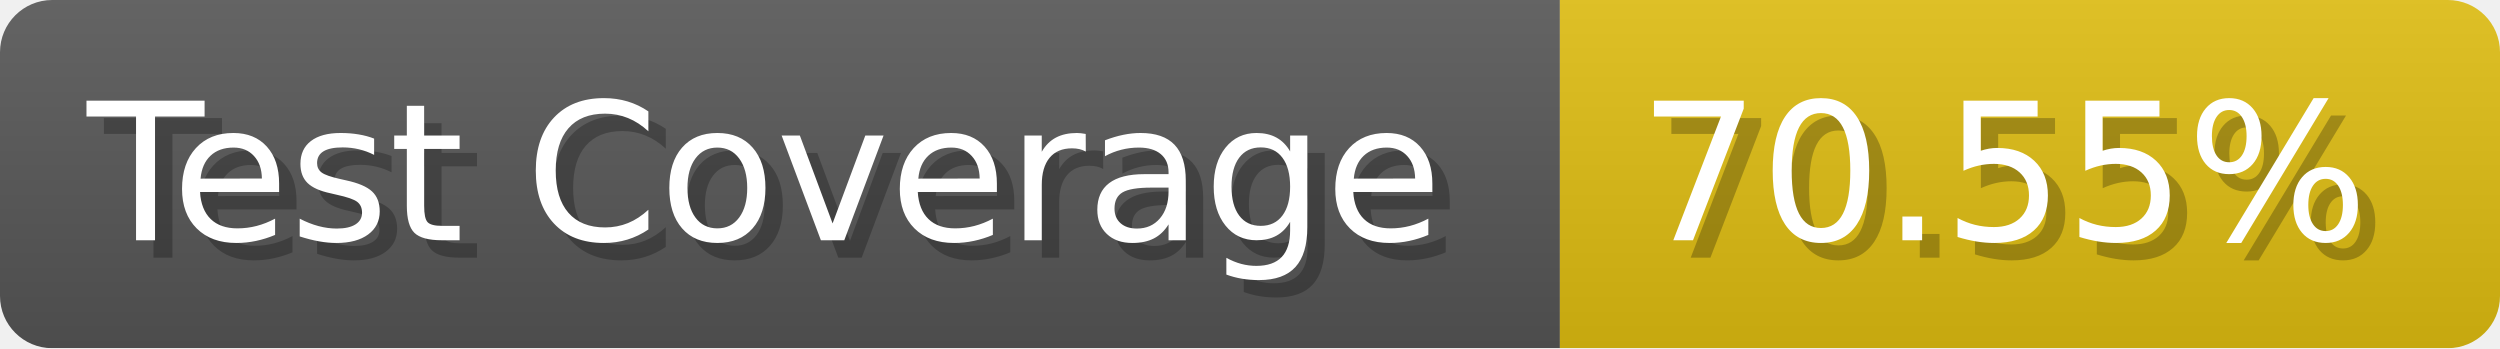
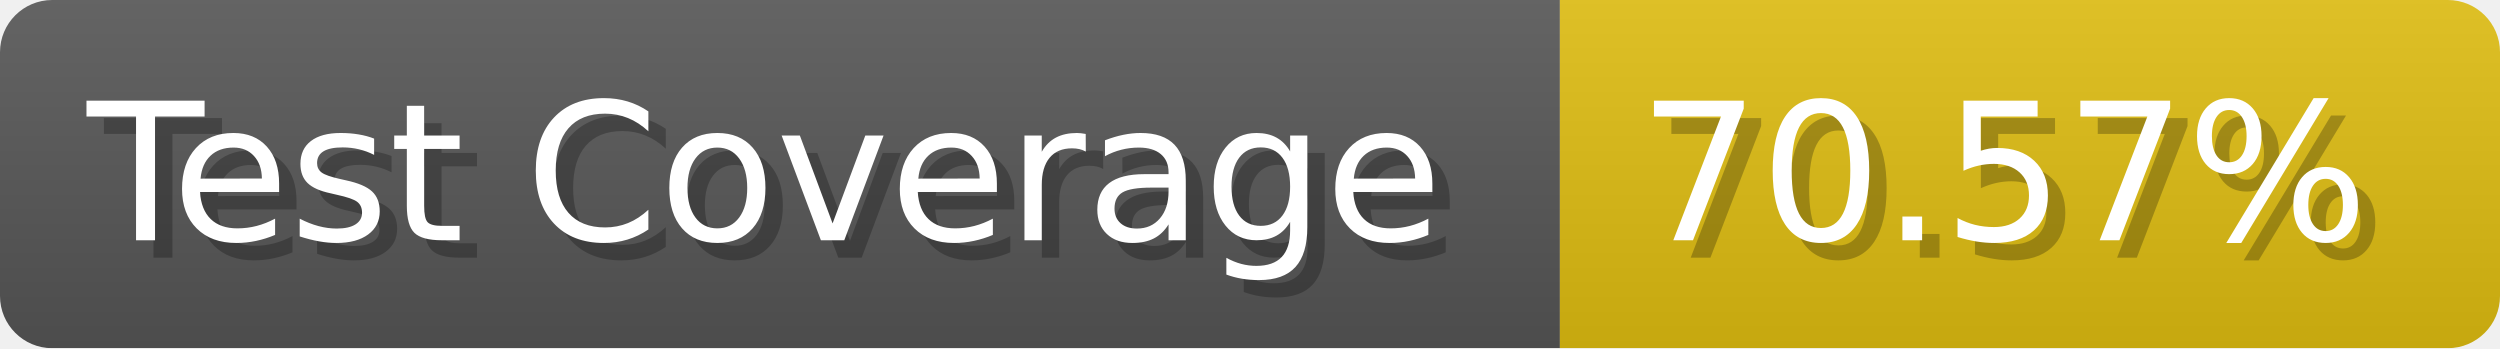
- <svg xmlns="http://www.w3.org/2000/svg" width="143.6" height="20" viewBox="0 0 1436 200" role="img" aria-label="Test Coverage: 70.55%">
+ <svg xmlns="http://www.w3.org/2000/svg" width="143.6" height="20" viewBox="0 0 1436 200" role="img" aria-label="Test Coverage: 70.57%">
  <linearGradient id="a" x2="0" y2="100%">
    <stop offset="0" stop-opacity=".1" stop-color="#EEE" />
    <stop offset="1" stop-opacity=".1" />
  </linearGradient>
  <mask id="m">
    <rect width="1436" height="200" rx="30" fill="#FFF" />
  </mask>
  <g mask="url(#m)">
    <rect width="896" height="200" fill="#555" />
    <rect width="540" height="200" fill="#DB1" x="896" />
    <rect width="1436" height="200" fill="url(#a)" />
  </g>
  <g aria-hidden="true" fill="#fff" text-anchor="start" font-family="Verdana,DejaVu Sans,sans-serif" font-size="110">
    <text x="60" y="148" textLength="796" fill="#000" opacity="0.25">Test Coverage</text>
    <text x="50" y="138" textLength="796">Test Coverage</text>
-     <text x="951" y="148" textLength="440" fill="#000" opacity="0.25">70.55%</text>
-     <text x="941" y="138" textLength="440">70.55%</text>
+     <text x="951" y="148" textLength="440" fill="#000" opacity="0.25">70.57%</text>
+     <text x="941" y="138" textLength="440">70.57%</text>
  </g>
</svg>
